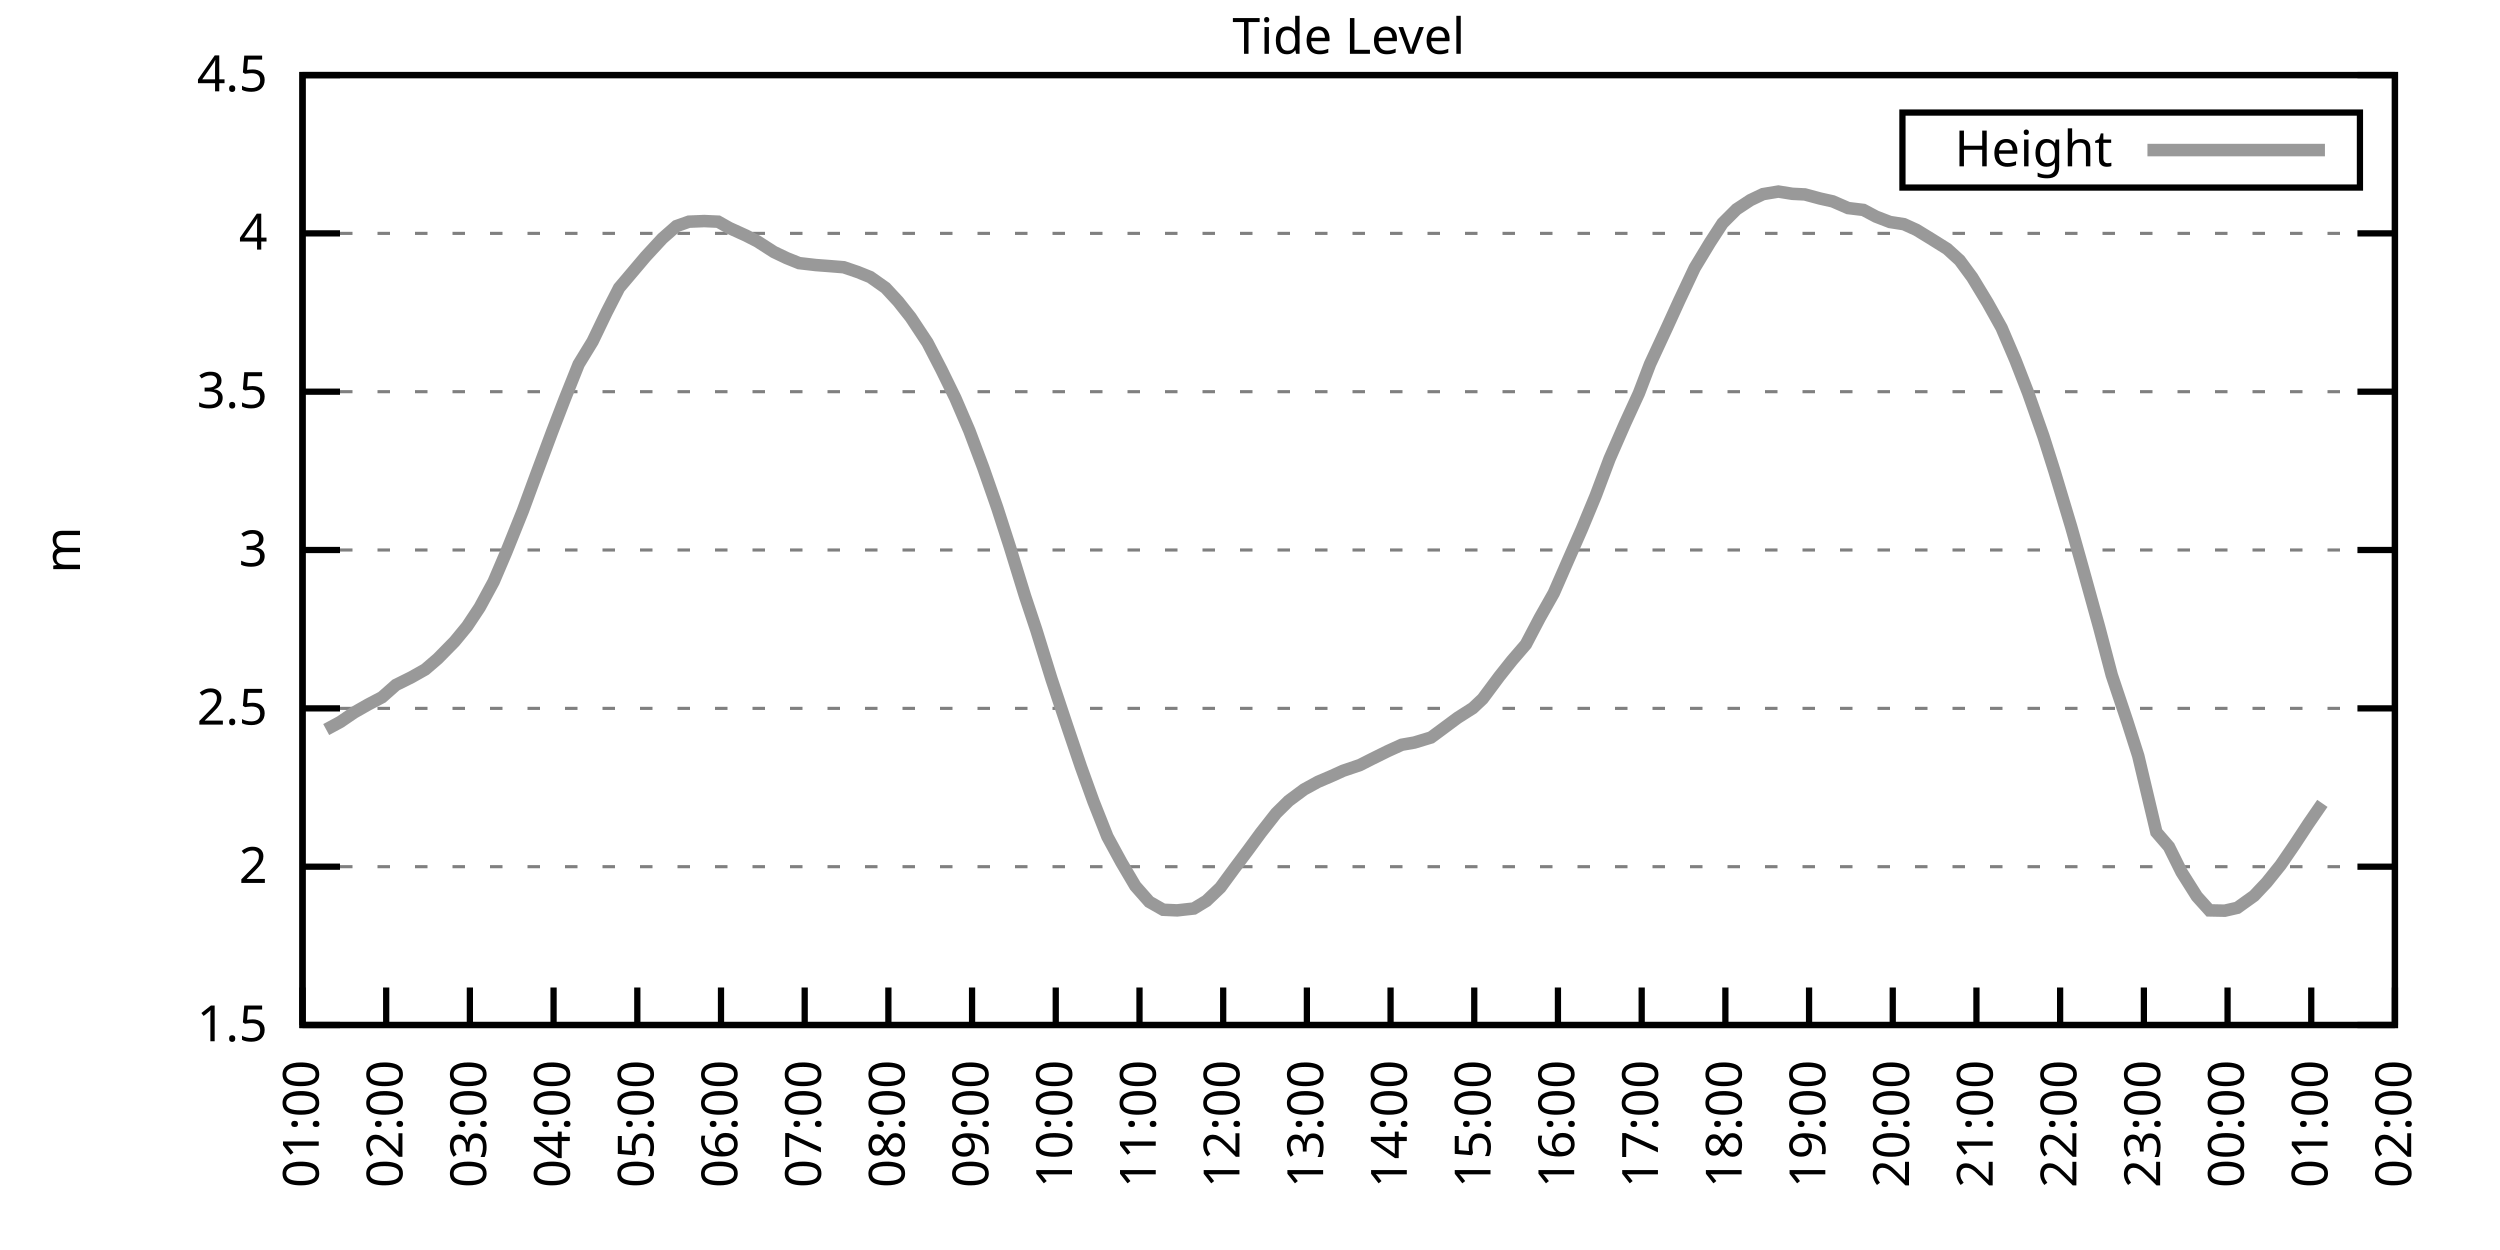
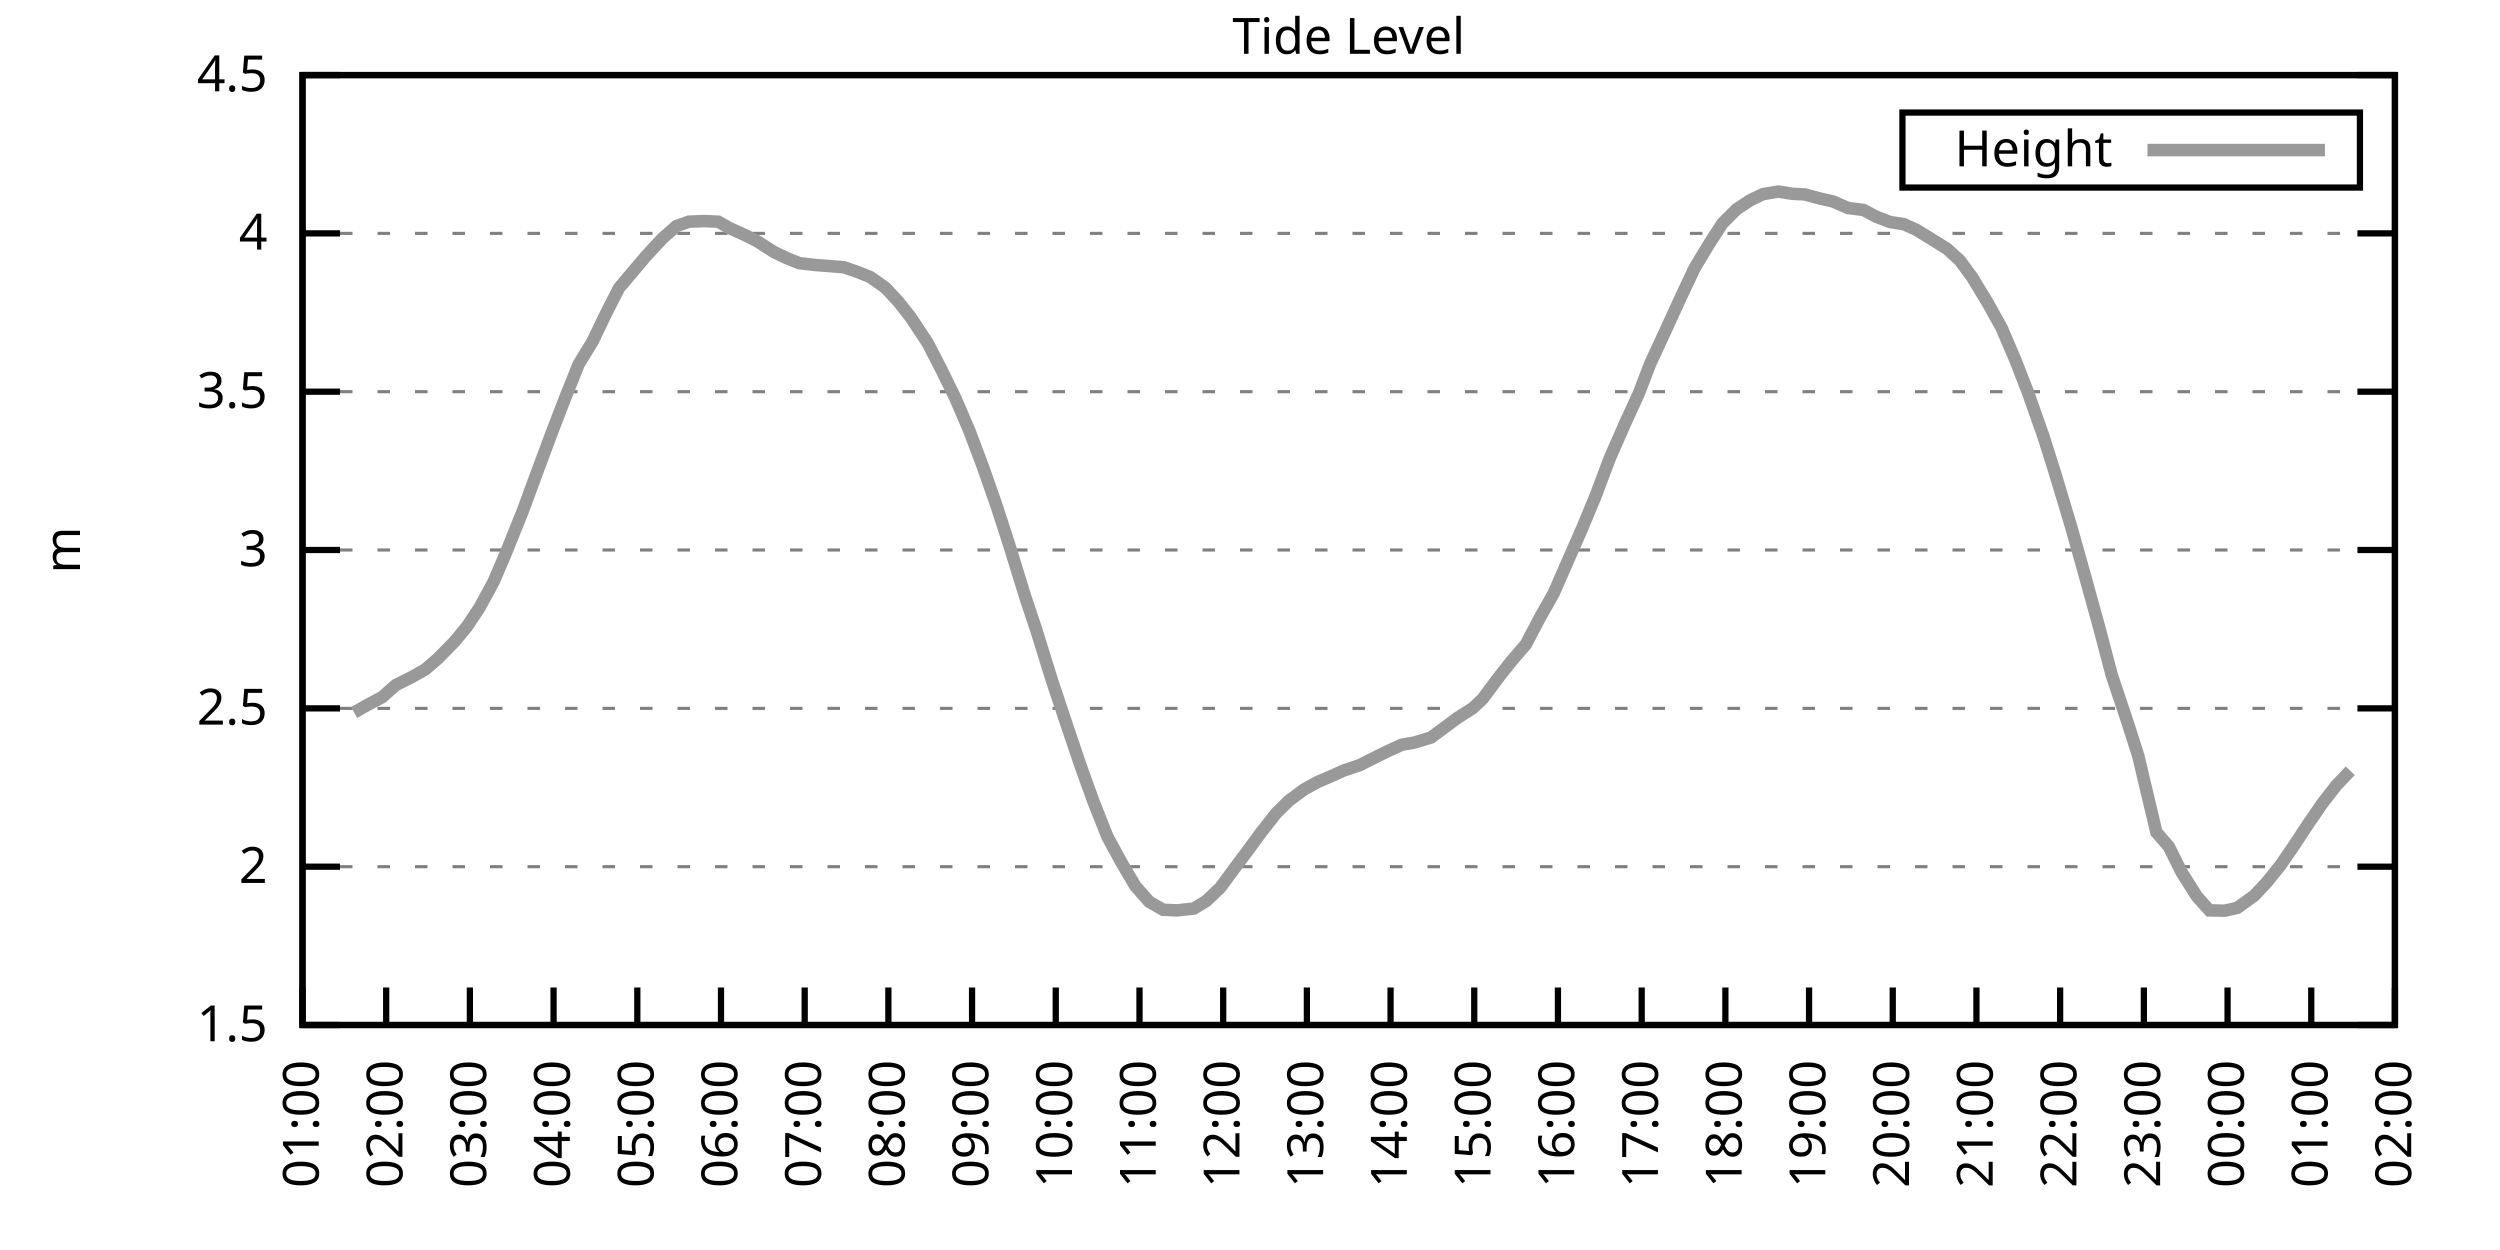
<svg xmlns="http://www.w3.org/2000/svg" xmlns:xlink="http://www.w3.org/1999/xlink" width="400" height="200" viewBox="0 0 400 200">
  <g id="gnuplot_canvas">
    <rect x="0" y="0" width="400" height="200" fill="none" />
    <defs>
      <circle id="gpDot" r="0.5" stroke-width="0.5" stroke="currentColor" />
      <path id="gpPt0" stroke-width="0.333" stroke="currentColor" d="M-1,0 h2 M0,-1 v2" />
      <path id="gpPt1" stroke-width="0.333" stroke="currentColor" d="M-1,-1 L1,1 M1,-1 L-1,1" />
      <path id="gpPt2" stroke-width="0.333" stroke="currentColor" d="M-1,0 L1,0 M0,-1 L0,1 M-1,-1 L1,1 M-1,1 L1,-1" />
      <rect id="gpPt3" stroke-width="0.333" stroke="currentColor" x="-1" y="-1" width="2" height="2" />
      <rect id="gpPt4" stroke-width="0.333" stroke="currentColor" fill="currentColor" x="-1" y="-1" width="2" height="2" />
      <circle id="gpPt5" stroke-width="0.333" stroke="currentColor" cx="0" cy="0" r="1" />
      <use xlink:href="#gpPt5" id="gpPt6" fill="currentColor" stroke="none" />
      <path id="gpPt7" stroke-width="0.333" stroke="currentColor" d="M0,-1.33 L-1.33,0.67 L1.33,0.67 z" />
      <use xlink:href="#gpPt7" id="gpPt8" fill="currentColor" stroke="none" />
      <use xlink:href="#gpPt7" id="gpPt9" stroke="currentColor" transform="rotate(180)" />
      <use xlink:href="#gpPt9" id="gpPt10" fill="currentColor" stroke="none" />
      <use xlink:href="#gpPt3" id="gpPt11" stroke="currentColor" transform="rotate(45)" />
      <use xlink:href="#gpPt11" id="gpPt12" fill="currentColor" stroke="none" />
      <path id="gpPt13" stroke-width="0.333" stroke="currentColor" d="M0,1.330 L1.265,0.411 L0.782,-1.067 L-0.782,-1.076 L-1.265,0.411 z" />
      <use xlink:href="#gpPt13" id="gpPt14" fill="currentColor" stroke="none" />
      <filter id="textbox" filterUnits="objectBoundingBox" x="0" y="0" height="1" width="1">
        <feFlood flood-color="white" flood-opacity="1" result="bgnd" />
        <feComposite in="SourceGraphic" in2="bgnd" operator="atop" />
      </filter>
      <filter id="greybox" filterUnits="objectBoundingBox" x="0" y="0" height="1" width="1">
        <feFlood flood-color="lightgrey" flood-opacity="1" result="grey" />
        <feComposite in="SourceGraphic" in2="grey" operator="atop" />
      </filter>
    </defs>
    <g fill="none" color="white" stroke="currentColor" stroke-width="1.00" stroke-linecap="butt" stroke-linejoin="miter">
</g>
    <g fill="none" color="black" stroke="currentColor" stroke-width="1.00" stroke-linecap="butt" stroke-linejoin="miter">
      <g stroke="none" shape-rendering="crispEdges">
        <polygon fill="rgb(255, 255, 255)" points="48.40,164.00 383.18,164.00 383.18,12.02 48.40,12.02 " />
      </g>
    </g>
    <g fill="none" color="black" stroke="currentColor" stroke-width="1.00" stroke-linecap="butt" stroke-linejoin="miter">
</g>
    <g fill="none" color="black" stroke="black" stroke-width="0.50" stroke-linecap="butt" stroke-linejoin="miter">
</g>
    <g fill="none" color="gray" stroke="currentColor" stroke-width="0.50" stroke-linecap="butt" stroke-linejoin="miter">
      <path stroke="gray" stroke-dasharray="2,4" class="gridline" d="M48.40,164.00 L383.19,164.00  " />
    </g>
    <g fill="none" color="gray" stroke="gray" stroke-width="1.00" stroke-linecap="butt" stroke-linejoin="miter">
</g>
    <g fill="none" color="black" stroke="currentColor" stroke-width="1.00" stroke-linecap="butt" stroke-linejoin="miter">
      <path stroke="black" d="M48.40,164.00 L54.40,164.00 M383.19,164.00 L377.19,164.00  " />
      <g transform="translate(42.80,166.60)" stroke="none" fill="black" font-family="Sans" font-size="8.00" text-anchor="end">
        <text>
          <tspan font-family="Sans"> 1.5</tspan>
        </text>
      </g>
    </g>
    <g fill="none" color="black" stroke="currentColor" stroke-width="1.00" stroke-linecap="butt" stroke-linejoin="miter">
</g>
    <g fill="none" color="black" stroke="black" stroke-width="0.50" stroke-linecap="butt" stroke-linejoin="miter">
</g>
    <g fill="none" color="gray" stroke="currentColor" stroke-width="0.50" stroke-linecap="butt" stroke-linejoin="miter">
      <path stroke="gray" stroke-dasharray="2,4" class="gridline" d="M48.40,138.67 L383.19,138.67  " />
    </g>
    <g fill="none" color="gray" stroke="gray" stroke-width="1.00" stroke-linecap="butt" stroke-linejoin="miter">
</g>
    <g fill="none" color="black" stroke="currentColor" stroke-width="1.00" stroke-linecap="butt" stroke-linejoin="miter">
      <path stroke="black" d="M48.40,138.67 L54.40,138.67 M383.19,138.67 L377.19,138.67  " />
      <g transform="translate(42.80,141.27)" stroke="none" fill="black" font-family="Sans" font-size="8.00" text-anchor="end">
        <text>
          <tspan font-family="Sans"> 2</tspan>
        </text>
      </g>
    </g>
    <g fill="none" color="black" stroke="currentColor" stroke-width="1.00" stroke-linecap="butt" stroke-linejoin="miter">
</g>
    <g fill="none" color="black" stroke="black" stroke-width="0.50" stroke-linecap="butt" stroke-linejoin="miter">
</g>
    <g fill="none" color="gray" stroke="currentColor" stroke-width="0.50" stroke-linecap="butt" stroke-linejoin="miter">
      <path stroke="gray" stroke-dasharray="2,4" class="gridline" d="M48.40,113.34 L383.19,113.34  " />
    </g>
    <g fill="none" color="gray" stroke="gray" stroke-width="1.00" stroke-linecap="butt" stroke-linejoin="miter">
</g>
    <g fill="none" color="black" stroke="currentColor" stroke-width="1.00" stroke-linecap="butt" stroke-linejoin="miter">
      <path stroke="black" d="M48.40,113.34 L54.40,113.34 M383.19,113.34 L377.19,113.34  " />
      <g transform="translate(42.80,115.94)" stroke="none" fill="black" font-family="Sans" font-size="8.00" text-anchor="end">
        <text>
          <tspan font-family="Sans"> 2.5</tspan>
        </text>
      </g>
    </g>
    <g fill="none" color="black" stroke="currentColor" stroke-width="1.00" stroke-linecap="butt" stroke-linejoin="miter">
</g>
    <g fill="none" color="black" stroke="black" stroke-width="0.50" stroke-linecap="butt" stroke-linejoin="miter">
</g>
    <g fill="none" color="gray" stroke="currentColor" stroke-width="0.50" stroke-linecap="butt" stroke-linejoin="miter">
      <path stroke="gray" stroke-dasharray="2,4" class="gridline" d="M48.40,88.00 L383.19,88.00  " />
    </g>
    <g fill="none" color="gray" stroke="gray" stroke-width="1.00" stroke-linecap="butt" stroke-linejoin="miter">
</g>
    <g fill="none" color="black" stroke="currentColor" stroke-width="1.00" stroke-linecap="butt" stroke-linejoin="miter">
      <path stroke="black" d="M48.40,88.00 L54.40,88.00 M383.19,88.00 L377.19,88.00  " />
      <g transform="translate(42.80,90.60)" stroke="none" fill="black" font-family="Sans" font-size="8.00" text-anchor="end">
        <text>
          <tspan font-family="Sans"> 3</tspan>
        </text>
      </g>
    </g>
    <g fill="none" color="black" stroke="currentColor" stroke-width="1.00" stroke-linecap="butt" stroke-linejoin="miter">
</g>
    <g fill="none" color="black" stroke="black" stroke-width="0.50" stroke-linecap="butt" stroke-linejoin="miter">
</g>
    <g fill="none" color="gray" stroke="currentColor" stroke-width="0.50" stroke-linecap="butt" stroke-linejoin="miter">
      <path stroke="gray" stroke-dasharray="2,4" class="gridline" d="M48.40,62.67 L383.19,62.67  " />
    </g>
    <g fill="none" color="gray" stroke="gray" stroke-width="1.00" stroke-linecap="butt" stroke-linejoin="miter">
</g>
    <g fill="none" color="black" stroke="currentColor" stroke-width="1.00" stroke-linecap="butt" stroke-linejoin="miter">
      <path stroke="black" d="M48.40,62.67 L54.40,62.67 M383.19,62.67 L377.19,62.67  " />
      <g transform="translate(42.80,65.27)" stroke="none" fill="black" font-family="Sans" font-size="8.00" text-anchor="end">
        <text>
          <tspan font-family="Sans"> 3.5</tspan>
        </text>
      </g>
    </g>
    <g fill="none" color="black" stroke="currentColor" stroke-width="1.00" stroke-linecap="butt" stroke-linejoin="miter">
</g>
    <g fill="none" color="black" stroke="black" stroke-width="0.50" stroke-linecap="butt" stroke-linejoin="miter">
</g>
    <g fill="none" color="gray" stroke="currentColor" stroke-width="0.50" stroke-linecap="butt" stroke-linejoin="miter">
      <path stroke="gray" stroke-dasharray="2,4" class="gridline" d="M48.40,37.34 L383.19,37.34  " />
    </g>
    <g fill="none" color="gray" stroke="gray" stroke-width="1.00" stroke-linecap="butt" stroke-linejoin="miter">
</g>
    <g fill="none" color="black" stroke="currentColor" stroke-width="1.00" stroke-linecap="butt" stroke-linejoin="miter">
      <path stroke="black" d="M48.40,37.34 L54.40,37.34 M383.19,37.34 L377.19,37.34  " />
      <g transform="translate(42.80,39.94)" stroke="none" fill="black" font-family="Sans" font-size="8.00" text-anchor="end">
        <text>
          <tspan font-family="Sans"> 4</tspan>
        </text>
      </g>
    </g>
    <g fill="none" color="black" stroke="currentColor" stroke-width="1.00" stroke-linecap="butt" stroke-linejoin="miter">
</g>
    <g fill="none" color="black" stroke="black" stroke-width="0.50" stroke-linecap="butt" stroke-linejoin="miter">
</g>
    <g fill="none" color="gray" stroke="currentColor" stroke-width="0.50" stroke-linecap="butt" stroke-linejoin="miter">
      <path stroke="gray" stroke-dasharray="2,4" class="gridline" d="M48.40,12.01 L383.19,12.01  " />
    </g>
    <g fill="none" color="gray" stroke="gray" stroke-width="1.00" stroke-linecap="butt" stroke-linejoin="miter">
</g>
    <g fill="none" color="black" stroke="currentColor" stroke-width="1.00" stroke-linecap="butt" stroke-linejoin="miter">
      <path stroke="black" d="M48.40,12.01 L54.40,12.01 M383.19,12.01 L377.19,12.01  " />
      <g transform="translate(42.80,14.61)" stroke="none" fill="black" font-family="Sans" font-size="8.00" text-anchor="end">
        <text>
          <tspan font-family="Sans"> 4.5</tspan>
        </text>
      </g>
    </g>
    <g fill="none" color="black" stroke="currentColor" stroke-width="1.00" stroke-linecap="butt" stroke-linejoin="miter">
      <path stroke="black" d="M48.40,164.00 L48.40,158.00  " />
      <g transform="translate(51.00,169.60) rotate(270.00)" stroke="none" fill="black" font-family="Sans" font-size="8.00" text-anchor="end">
        <text>
          <tspan font-family="Sans">01:00</tspan>
        </text>
      </g>
    </g>
    <g fill="none" color="black" stroke="currentColor" stroke-width="1.00" stroke-linecap="butt" stroke-linejoin="miter">
      <path stroke="black" d="M61.79,164.00 L61.79,158.00  " />
      <g transform="translate(64.39,169.60) rotate(270.00)" stroke="none" fill="black" font-family="Sans" font-size="8.00" text-anchor="end">
        <text>
          <tspan font-family="Sans">02:00</tspan>
        </text>
      </g>
    </g>
    <g fill="none" color="black" stroke="currentColor" stroke-width="1.00" stroke-linecap="butt" stroke-linejoin="miter">
      <path stroke="black" d="M75.18,164.00 L75.18,158.00  " />
      <g transform="translate(77.78,169.60) rotate(270.00)" stroke="none" fill="black" font-family="Sans" font-size="8.00" text-anchor="end">
        <text>
          <tspan font-family="Sans">03:00</tspan>
        </text>
      </g>
    </g>
    <g fill="none" color="black" stroke="currentColor" stroke-width="1.00" stroke-linecap="butt" stroke-linejoin="miter">
      <path stroke="black" d="M88.57,164.00 L88.57,158.00  " />
      <g transform="translate(91.17,169.60) rotate(270.00)" stroke="none" fill="black" font-family="Sans" font-size="8.00" text-anchor="end">
        <text>
          <tspan font-family="Sans">04:00</tspan>
        </text>
      </g>
    </g>
    <g fill="none" color="black" stroke="currentColor" stroke-width="1.00" stroke-linecap="butt" stroke-linejoin="miter">
      <path stroke="black" d="M101.97,164.00 L101.97,158.00  " />
      <g transform="translate(104.57,169.60) rotate(270.00)" stroke="none" fill="black" font-family="Sans" font-size="8.00" text-anchor="end">
        <text>
          <tspan font-family="Sans">05:00</tspan>
        </text>
      </g>
    </g>
    <g fill="none" color="black" stroke="currentColor" stroke-width="1.00" stroke-linecap="butt" stroke-linejoin="miter">
      <path stroke="black" d="M115.36,164.00 L115.36,158.00  " />
      <g transform="translate(117.96,169.60) rotate(270.00)" stroke="none" fill="black" font-family="Sans" font-size="8.00" text-anchor="end">
        <text>
          <tspan font-family="Sans">06:00</tspan>
        </text>
      </g>
    </g>
    <g fill="none" color="black" stroke="currentColor" stroke-width="1.00" stroke-linecap="butt" stroke-linejoin="miter">
      <path stroke="black" d="M128.75,164.00 L128.75,158.00  " />
      <g transform="translate(131.35,169.60) rotate(270.00)" stroke="none" fill="black" font-family="Sans" font-size="8.00" text-anchor="end">
        <text>
          <tspan font-family="Sans">07:00</tspan>
        </text>
      </g>
    </g>
    <g fill="none" color="black" stroke="currentColor" stroke-width="1.00" stroke-linecap="butt" stroke-linejoin="miter">
      <path stroke="black" d="M142.14,164.00 L142.14,158.00  " />
      <g transform="translate(144.74,169.60) rotate(270.00)" stroke="none" fill="black" font-family="Sans" font-size="8.00" text-anchor="end">
        <text>
          <tspan font-family="Sans">08:00</tspan>
        </text>
      </g>
    </g>
    <g fill="none" color="black" stroke="currentColor" stroke-width="1.00" stroke-linecap="butt" stroke-linejoin="miter">
      <path stroke="black" d="M155.53,164.00 L155.53,158.00  " />
      <g transform="translate(158.13,169.60) rotate(270.00)" stroke="none" fill="black" font-family="Sans" font-size="8.00" text-anchor="end">
        <text>
          <tspan font-family="Sans">09:00</tspan>
        </text>
      </g>
    </g>
    <g fill="none" color="black" stroke="currentColor" stroke-width="1.00" stroke-linecap="butt" stroke-linejoin="miter">
      <path stroke="black" d="M168.92,164.00 L168.92,158.00  " />
      <g transform="translate(171.52,169.60) rotate(270.00)" stroke="none" fill="black" font-family="Sans" font-size="8.00" text-anchor="end">
        <text>
          <tspan font-family="Sans">10:00</tspan>
        </text>
      </g>
    </g>
    <g fill="none" color="black" stroke="currentColor" stroke-width="1.00" stroke-linecap="butt" stroke-linejoin="miter">
      <path stroke="black" d="M182.32,164.00 L182.32,158.00  " />
      <g transform="translate(184.92,169.60) rotate(270.00)" stroke="none" fill="black" font-family="Sans" font-size="8.00" text-anchor="end">
        <text>
          <tspan font-family="Sans">11:00</tspan>
        </text>
      </g>
    </g>
    <g fill="none" color="black" stroke="currentColor" stroke-width="1.00" stroke-linecap="butt" stroke-linejoin="miter">
      <path stroke="black" d="M195.71,164.00 L195.71,158.00  " />
      <g transform="translate(198.31,169.60) rotate(270.00)" stroke="none" fill="black" font-family="Sans" font-size="8.00" text-anchor="end">
        <text>
          <tspan font-family="Sans">12:00</tspan>
        </text>
      </g>
    </g>
    <g fill="none" color="black" stroke="currentColor" stroke-width="1.00" stroke-linecap="butt" stroke-linejoin="miter">
      <path stroke="black" d="M209.10,164.00 L209.10,158.00  " />
      <g transform="translate(211.70,169.60) rotate(270.00)" stroke="none" fill="black" font-family="Sans" font-size="8.00" text-anchor="end">
        <text>
          <tspan font-family="Sans">13:00</tspan>
        </text>
      </g>
    </g>
    <g fill="none" color="black" stroke="currentColor" stroke-width="1.00" stroke-linecap="butt" stroke-linejoin="miter">
      <path stroke="black" d="M222.49,164.00 L222.49,158.00  " />
      <g transform="translate(225.09,169.60) rotate(270.00)" stroke="none" fill="black" font-family="Sans" font-size="8.00" text-anchor="end">
        <text>
          <tspan font-family="Sans">14:00</tspan>
        </text>
      </g>
    </g>
    <g fill="none" color="black" stroke="currentColor" stroke-width="1.00" stroke-linecap="butt" stroke-linejoin="miter">
      <path stroke="black" d="M235.88,164.00 L235.88,158.00  " />
      <g transform="translate(238.48,169.60) rotate(270.00)" stroke="none" fill="black" font-family="Sans" font-size="8.00" text-anchor="end">
        <text>
          <tspan font-family="Sans">15:00</tspan>
        </text>
      </g>
    </g>
    <g fill="none" color="black" stroke="currentColor" stroke-width="1.00" stroke-linecap="butt" stroke-linejoin="miter">
      <path stroke="black" d="M249.27,164.00 L249.27,158.00  " />
      <g transform="translate(251.87,169.60) rotate(270.00)" stroke="none" fill="black" font-family="Sans" font-size="8.00" text-anchor="end">
        <text>
          <tspan font-family="Sans">16:00</tspan>
        </text>
      </g>
    </g>
    <g fill="none" color="black" stroke="currentColor" stroke-width="1.00" stroke-linecap="butt" stroke-linejoin="miter">
      <path stroke="black" d="M262.67,164.00 L262.67,158.00  " />
      <g transform="translate(265.27,169.60) rotate(270.00)" stroke="none" fill="black" font-family="Sans" font-size="8.00" text-anchor="end">
        <text>
          <tspan font-family="Sans">17:00</tspan>
        </text>
      </g>
    </g>
    <g fill="none" color="black" stroke="currentColor" stroke-width="1.00" stroke-linecap="butt" stroke-linejoin="miter">
      <path stroke="black" d="M276.06,164.00 L276.06,158.00  " />
      <g transform="translate(278.66,169.60) rotate(270.00)" stroke="none" fill="black" font-family="Sans" font-size="8.00" text-anchor="end">
        <text>
          <tspan font-family="Sans">18:00</tspan>
        </text>
      </g>
    </g>
    <g fill="none" color="black" stroke="currentColor" stroke-width="1.00" stroke-linecap="butt" stroke-linejoin="miter">
      <path stroke="black" d="M289.45,164.00 L289.45,158.00  " />
      <g transform="translate(292.05,169.60) rotate(270.00)" stroke="none" fill="black" font-family="Sans" font-size="8.00" text-anchor="end">
        <text>
          <tspan font-family="Sans">19:00</tspan>
        </text>
      </g>
    </g>
    <g fill="none" color="black" stroke="currentColor" stroke-width="1.00" stroke-linecap="butt" stroke-linejoin="miter">
      <path stroke="black" d="M302.84,164.00 L302.84,158.00  " />
      <g transform="translate(305.44,169.60) rotate(270.00)" stroke="none" fill="black" font-family="Sans" font-size="8.00" text-anchor="end">
        <text>
          <tspan font-family="Sans">20:00</tspan>
        </text>
      </g>
    </g>
    <g fill="none" color="black" stroke="currentColor" stroke-width="1.00" stroke-linecap="butt" stroke-linejoin="miter">
      <path stroke="black" d="M316.23,164.00 L316.23,158.00  " />
      <g transform="translate(318.83,169.60) rotate(270.00)" stroke="none" fill="black" font-family="Sans" font-size="8.00" text-anchor="end">
        <text>
          <tspan font-family="Sans">21:00</tspan>
        </text>
      </g>
    </g>
    <g fill="none" color="black" stroke="currentColor" stroke-width="1.00" stroke-linecap="butt" stroke-linejoin="miter">
      <path stroke="black" d="M329.62,164.00 L329.62,158.00  " />
      <g transform="translate(332.22,169.60) rotate(270.00)" stroke="none" fill="black" font-family="Sans" font-size="8.00" text-anchor="end">
        <text>
          <tspan font-family="Sans">22:00</tspan>
        </text>
      </g>
    </g>
    <g fill="none" color="black" stroke="currentColor" stroke-width="1.00" stroke-linecap="butt" stroke-linejoin="miter">
      <path stroke="black" d="M343.02,164.00 L343.02,158.00  " />
      <g transform="translate(345.62,169.60) rotate(270.00)" stroke="none" fill="black" font-family="Sans" font-size="8.00" text-anchor="end">
        <text>
          <tspan font-family="Sans">23:00</tspan>
        </text>
      </g>
    </g>
    <g fill="none" color="black" stroke="currentColor" stroke-width="1.00" stroke-linecap="butt" stroke-linejoin="miter">
      <path stroke="black" d="M356.41,164.00 L356.41,158.00  " />
      <g transform="translate(359.01,169.60) rotate(270.00)" stroke="none" fill="black" font-family="Sans" font-size="8.00" text-anchor="end">
        <text>
          <tspan font-family="Sans">00:00</tspan>
        </text>
      </g>
    </g>
    <g fill="none" color="black" stroke="currentColor" stroke-width="1.00" stroke-linecap="butt" stroke-linejoin="miter">
      <path stroke="black" d="M369.80,164.00 L369.80,158.00  " />
      <g transform="translate(372.40,169.60) rotate(270.00)" stroke="none" fill="black" font-family="Sans" font-size="8.00" text-anchor="end">
        <text>
          <tspan font-family="Sans">01:00</tspan>
        </text>
      </g>
    </g>
    <g fill="none" color="black" stroke="currentColor" stroke-width="1.00" stroke-linecap="butt" stroke-linejoin="miter">
      <path stroke="black" d="M383.19,164.00 L383.19,158.00  " />
      <g transform="translate(385.79,169.60) rotate(270.00)" stroke="none" fill="black" font-family="Sans" font-size="8.00" text-anchor="end">
        <text>
          <tspan font-family="Sans">02:00</tspan>
        </text>
      </g>
    </g>
    <g fill="none" color="black" stroke="currentColor" stroke-width="1.00" stroke-linecap="butt" stroke-linejoin="miter">
</g>
    <g fill="none" color="black" stroke="currentColor" stroke-width="1.00" stroke-linecap="butt" stroke-linejoin="miter">
      <path stroke="black" d="M48.40,12.01 L48.40,164.00 L383.19,164.00 L383.19,12.01 L48.40,12.01 Z  " />
    </g>
    <g fill="none" color="black" stroke="currentColor" stroke-width="1.00" stroke-linecap="butt" stroke-linejoin="miter">
</g>
    <g fill="none" color="black" stroke="currentColor" stroke-width="1.00" stroke-linecap="butt" stroke-linejoin="miter">
      <path stroke="black" d="M304.39,30.01 L304.39,18.01 L377.59,18.01 L377.59,30.01 L304.39,30.01 Z  " />
    </g>
    <g id="Tide_level_plot_1">
      <g fill="none" color="white" stroke="black" stroke-width="2.00" stroke-linecap="butt" stroke-linejoin="miter">
</g>
      <g fill="none" color="black" stroke="currentColor" stroke-width="2.00" stroke-linecap="butt" stroke-linejoin="miter">
        <g transform="translate(337.99,26.61)" stroke="none" fill="black" font-family="Sans" font-size="8.00" text-anchor="end">
          <text>
            <tspan font-family="Sans">Height</tspan>
          </text>
        </g>
      </g>
      <g fill="none" color="black" stroke="currentColor" stroke-width="2.00" stroke-linecap="butt" stroke-linejoin="miter">
-         <path stroke="rgb(153, 153, 153)" d="M343.59,24.01 L371.99,24.01 M52.19,116.73 L54.43,115.52 L56.66,114.00 L58.89,112.73 L61.12,111.56 L63.35,109.59   L65.81,108.37 L68.04,107.11 L70.05,105.38 L72.73,102.65 L74.74,100.21 L76.75,97.18 L78.98,93.07 L80.99,88.36   L83.66,81.72 L85.67,76.25 L88.35,69.06 L90.36,63.84 L92.59,58.27 L94.82,54.62 L97.06,49.96 L99.06,46.06   L103.31,41.04 L105.98,38.15 L108.22,36.18 L110.22,35.47 L112.68,35.37 L114.91,35.47 L116.70,36.48 L119.38,37.70   L121.16,38.61 L123.84,40.33 L125.85,41.29 L127.86,42.10 L130.54,42.41 L132.54,42.56 L135.00,42.76 L137.23,43.52   L139.24,44.33 L141.69,46.06 L143.70,48.23 L145.71,50.77 L148.39,54.82 L150.62,59.13 L152.85,63.69 L155.09,68.90   L157.32,74.83 L159.55,81.22 L161.56,87.45 L164.01,95.40 L165.80,100.77 L168.25,108.68 L170.71,116.07 L172.94,122.66   L174.95,128.23 L177.18,133.86 L179.41,137.96 L181.65,141.76 L183.88,144.29 L186.11,145.56 L188.34,145.66 L191.02,145.36   L193.03,144.14 L195.26,142.01 L197.49,138.97 L199.73,135.98 L201.73,133.25 L204.19,130.11 L206.20,128.13 L208.65,126.31   L210.88,125.09 L213.12,124.13 L214.90,123.32 L217.58,122.41 L219.59,121.39 L222.04,120.18 L224.28,119.16 L226.29,118.81   L228.96,118.00 L230.75,116.68 L233.20,114.86 L235.66,113.29 L237.22,111.82 L239.90,108.22 L241.91,105.69 L244.14,103.10   L246.37,98.85 L248.60,94.90 L250.84,89.78 L253.07,84.71 L255.30,79.34 L257.53,73.41 L259.99,67.79 L262.22,62.93   L264.00,58.27 L266.68,52.49 L268.69,48.08 L271.15,42.86 L273.60,38.81 L275.61,35.72 L277.84,33.49 L280.07,32.02   L282.08,31.06 L284.54,30.65 L286.77,31.01 L288.78,31.11 L291.23,31.77 L293.24,32.22 L295.70,33.29 L298.15,33.59   L300.16,34.66 L302.39,35.52 L304.63,35.87 L306.63,36.78 L308.87,38.15 L311.54,39.82 L313.55,41.65 L315.56,44.38   L318.02,48.44 L320.25,52.44 L322.48,57.66 L324.49,62.83 L326.95,69.82 L328.73,75.44 L331.41,84.36 L333.19,90.69   L335.87,100.37 L337.88,108.02 L340.34,115.36 L342.12,120.94 L345.02,133.15 L347.03,135.48 L349.04,139.53 L351.50,143.43   L353.51,145.66 L355.96,145.71 L357.97,145.25 L360.65,143.33 L362.66,141.20 L364.89,138.42 L367.12,135.17 L369.35,131.78   L371.58,128.54  " />
+         <path stroke="rgb(153, 153, 153)" d="M343.59,24.01 L371.99,24.01 M56.66,114.00 L58.89,112.73 L61.12,111.56 L63.35,109.59 L65.81,108.37 L68.04,107.11   L70.05,105.38 L72.73,102.65 L74.74,100.21 L76.75,97.18 L78.98,93.07 L80.99,88.36 L83.66,81.72 L85.67,76.25   L88.35,69.06 L90.36,63.84 L92.59,58.27 L94.82,54.62 L97.06,49.96 L99.06,46.06 L103.31,41.04 L105.98,38.15   L108.22,36.18 L110.22,35.47 L112.68,35.37 L114.91,35.47 L116.70,36.48 L119.38,37.70 L121.16,38.61 L123.84,40.33   L125.85,41.29 L127.86,42.10 L130.54,42.41 L132.54,42.56 L135.00,42.76 L137.23,43.52 L139.24,44.33 L141.69,46.06   L143.70,48.23 L145.71,50.77 L148.39,54.82 L150.62,59.13 L152.85,63.69 L155.09,68.90 L157.32,74.83 L159.55,81.22   L161.56,87.45 L164.01,95.40 L165.80,100.77 L168.25,108.68 L170.71,116.07 L172.94,122.66 L174.95,128.23 L177.18,133.86   L179.41,137.96 L181.65,141.76 L183.88,144.29 L186.11,145.56 L188.34,145.66 L191.02,145.36 L193.03,144.14 L195.26,142.01   L197.49,138.97 L199.73,135.98 L201.73,133.25 L204.19,130.11 L206.20,128.13 L208.65,126.31 L210.88,125.09 L213.12,124.13   L214.90,123.32 L217.58,122.41 L219.59,121.39 L222.04,120.18 L224.28,119.16 L226.29,118.81 L228.96,118.00 L230.75,116.68   L233.20,114.86 L235.66,113.29 L237.22,111.82 L239.90,108.22 L241.91,105.69 L244.14,103.10 L246.37,98.85 L248.60,94.90   L250.84,89.78 L253.07,84.71 L255.30,79.34 L257.53,73.41 L259.99,67.79 L262.22,62.93 L264.00,58.27 L266.68,52.49   L268.69,48.08 L271.15,42.86 L273.60,38.81 L275.61,35.72 L277.84,33.49 L280.07,32.02 L282.08,31.06 L284.54,30.65   L286.77,31.01 L288.78,31.11 L291.23,31.77 L293.24,32.22 L295.70,33.29 L298.15,33.59 L300.16,34.66 L302.39,35.52   L304.63,35.87 L306.63,36.78 L308.87,38.15 L311.54,39.82 L313.55,41.65 L315.56,44.38 L318.02,48.44 L320.25,52.44   L322.48,57.66 L324.49,62.83 L326.95,69.82 L328.73,75.44 L331.41,84.36 L333.19,90.69 L335.87,100.37 L337.88,108.02   L340.34,115.36 L342.12,120.94 L345.02,133.15 L347.03,135.48 L349.04,139.53 L351.50,143.43 L353.51,145.66 L355.96,145.71   L357.97,145.25 L360.65,143.33 L362.66,141.20 L364.89,138.42 L367.12,135.17 L369.35,131.78 L371.58,128.54 L373.82,125.65   L376.05,123.32  " />
      </g>
    </g>
    <g fill="none" color="black" stroke="currentColor" stroke-width="2.00" stroke-linecap="butt" stroke-linejoin="miter">
</g>
    <g fill="none" color="black" stroke="black" stroke-width="1.00" stroke-linecap="butt" stroke-linejoin="miter">
</g>
    <g fill="none" color="black" stroke="currentColor" stroke-width="1.00" stroke-linecap="butt" stroke-linejoin="miter">
      <path stroke="black" d="M48.40,12.01 L48.40,164.00 L383.19,164.00 L383.19,12.01 L48.40,12.01 Z  " />
      <g transform="translate(12.80,88.01) rotate(270.00)" stroke="none" fill="black" font-family="Sans" font-size="8.00" text-anchor="middle">
        <text>
          <tspan font-family="Sans">m</tspan>
        </text>
      </g>
    </g>
    <g fill="none" color="black" stroke="currentColor" stroke-width="1.00" stroke-linecap="butt" stroke-linejoin="miter">
</g>
    <g fill="none" color="black" stroke="currentColor" stroke-width="1.00" stroke-linecap="butt" stroke-linejoin="miter">
      <g transform="translate(215.79,8.61)" stroke="none" fill="black" font-family="Sans" font-size="8.00" text-anchor="middle">
        <text>
          <tspan font-family="Sans">Tide Level</tspan>
        </text>
      </g>
    </g>
    <g fill="none" color="black" stroke="currentColor" stroke-width="1.00" stroke-linecap="butt" stroke-linejoin="miter">
</g>
  </g>
</svg>
